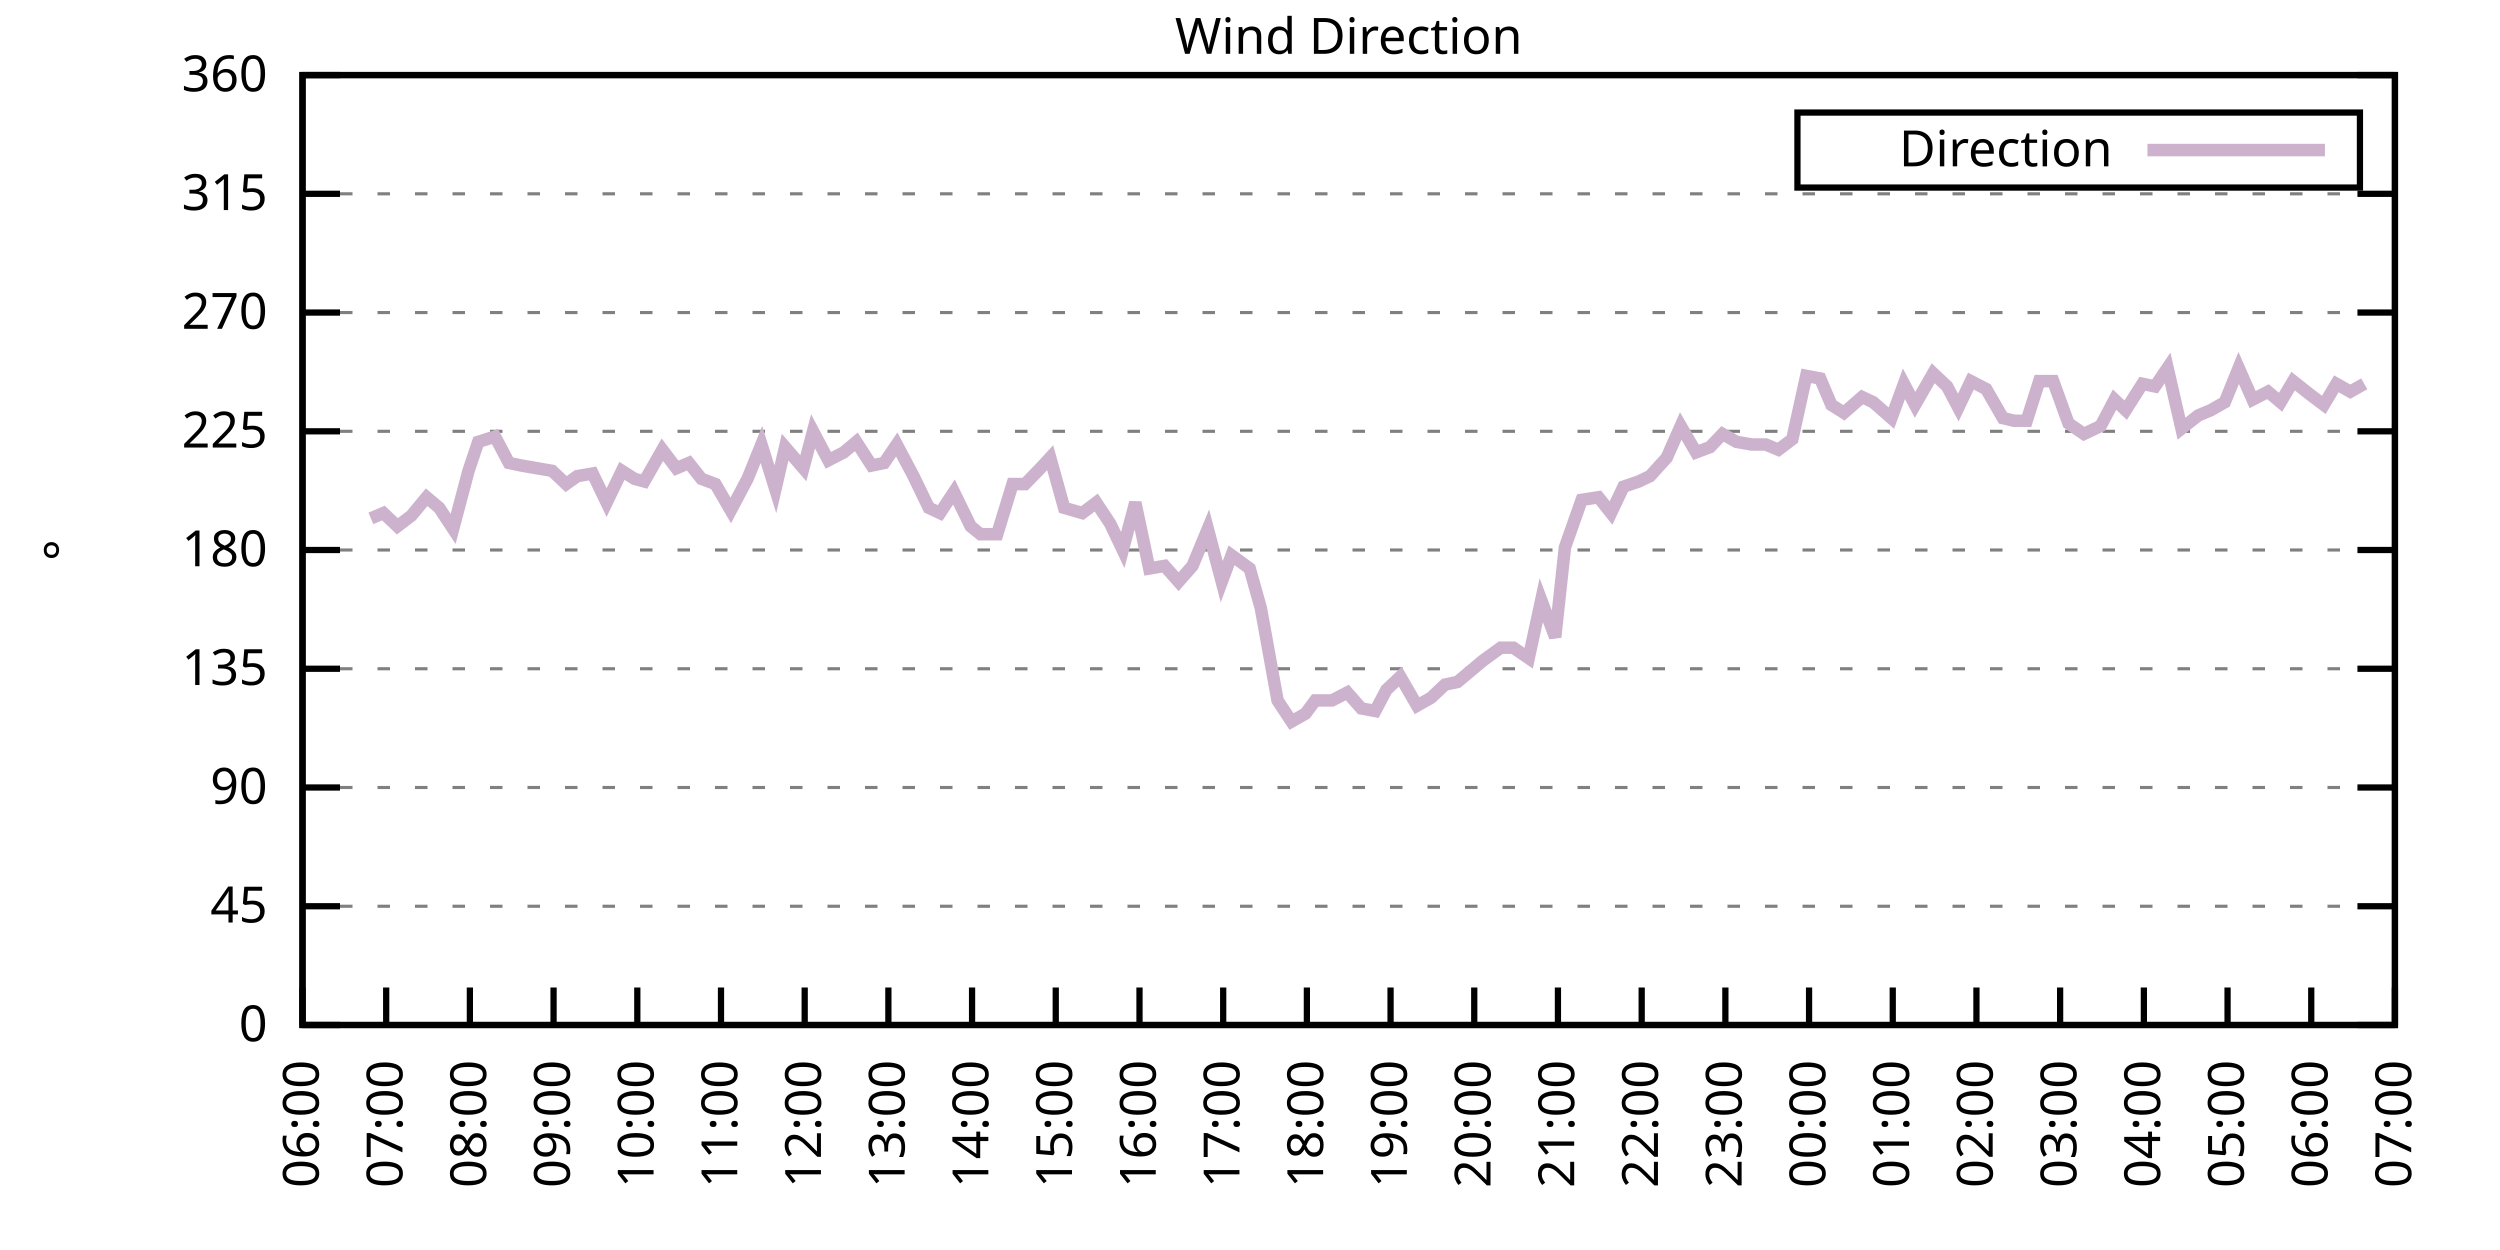
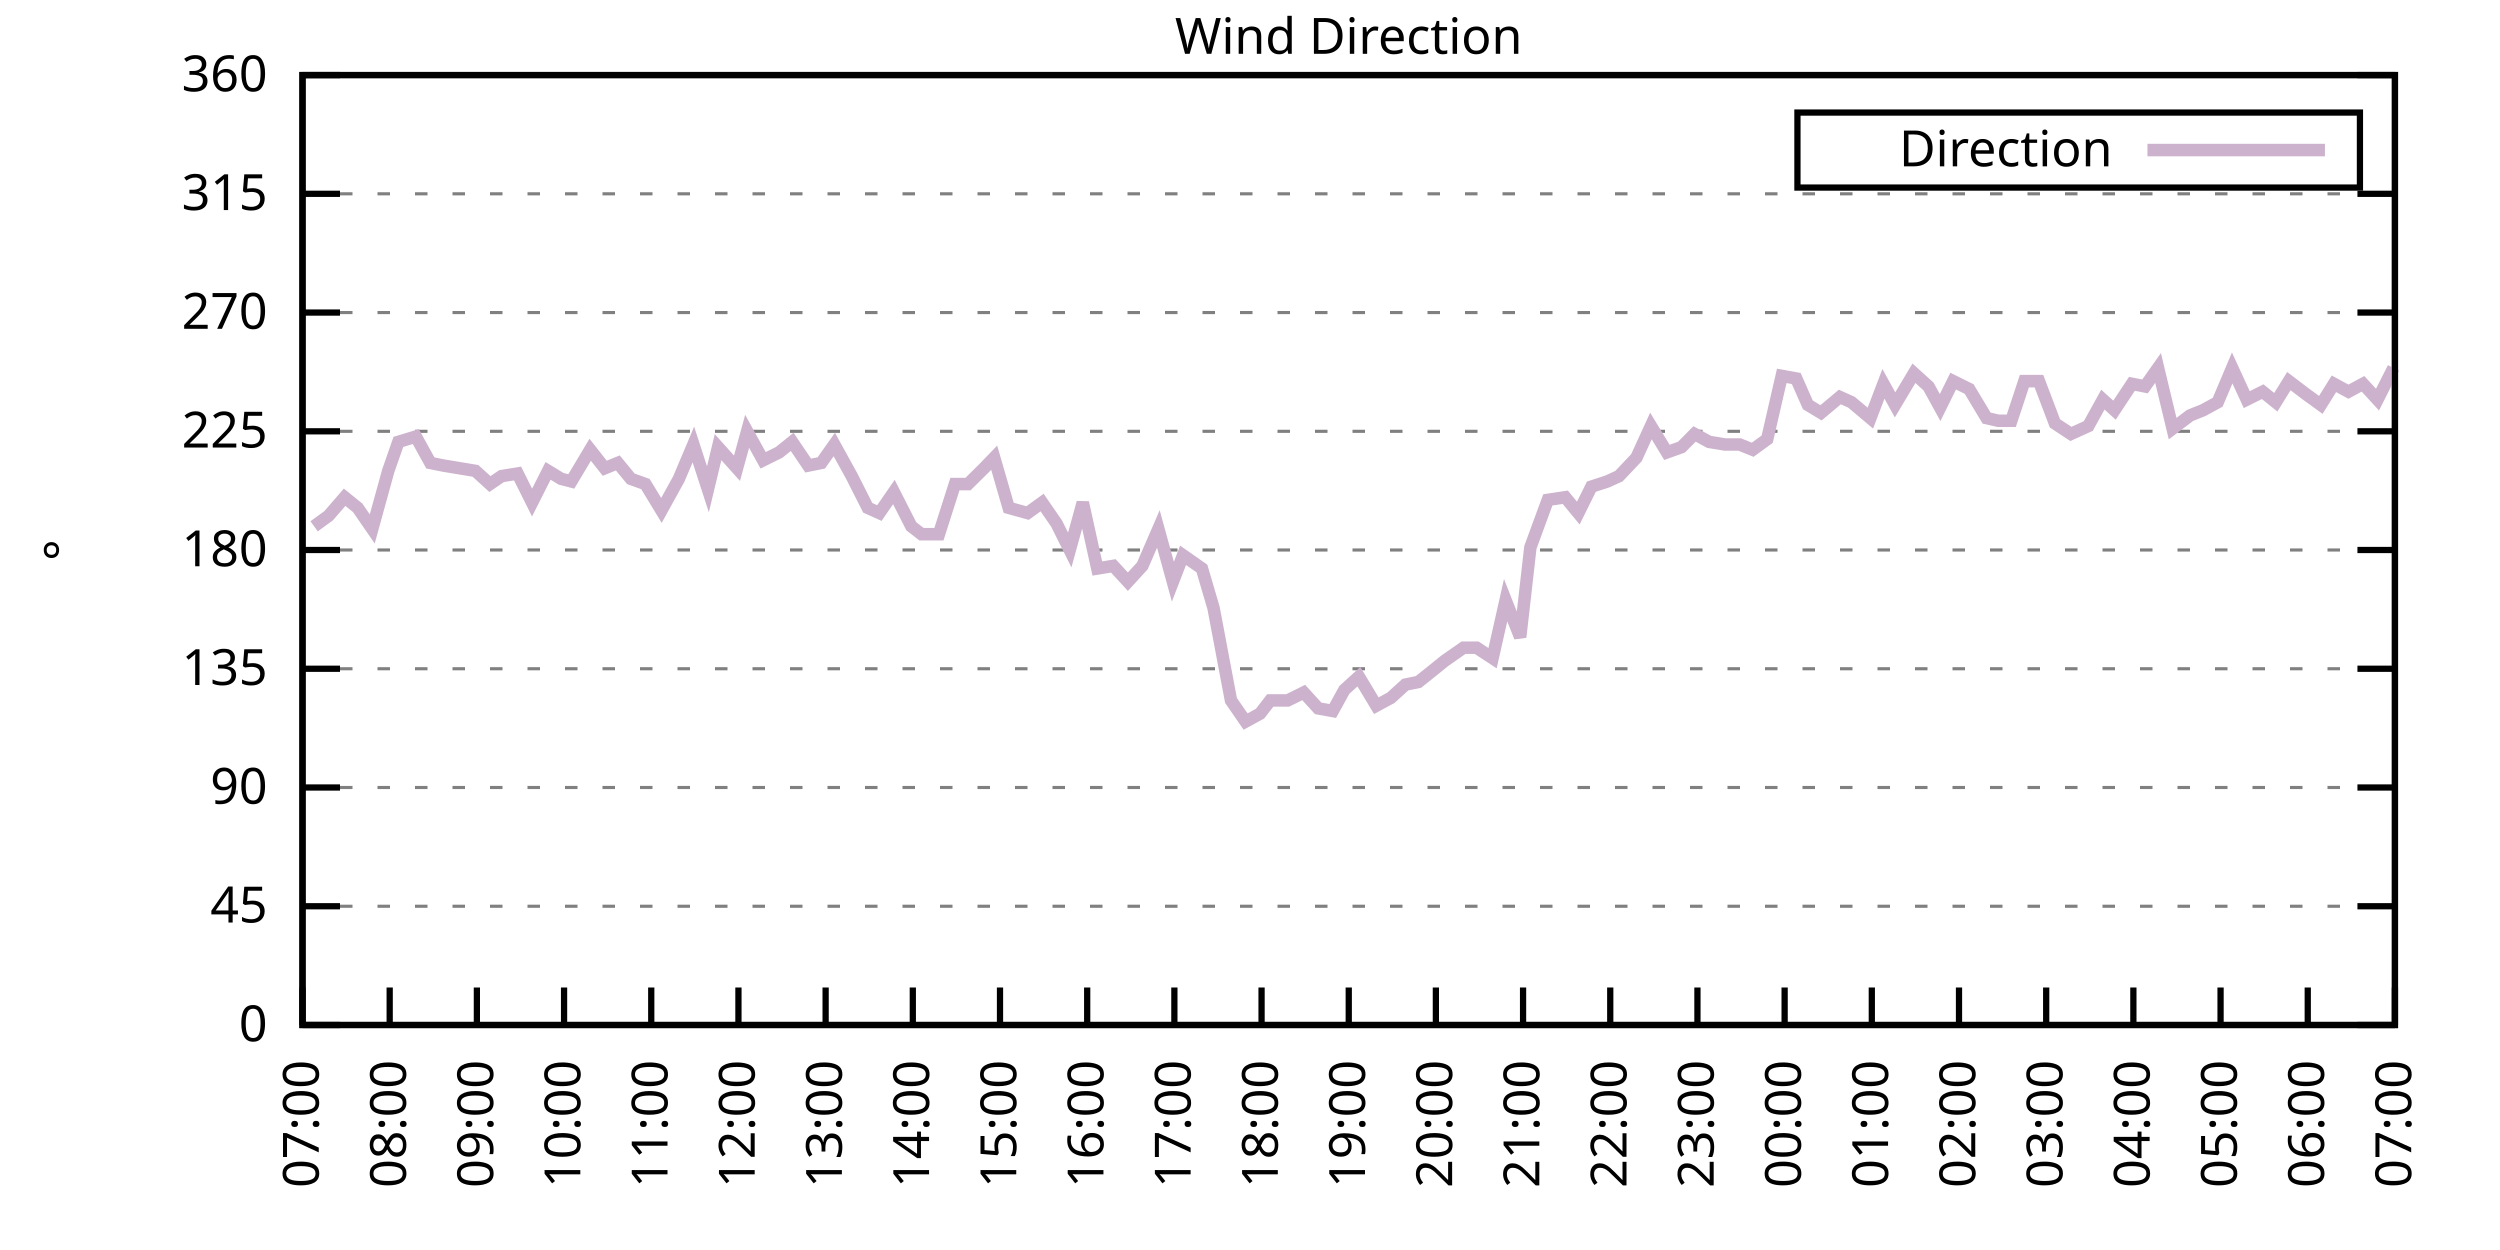
<svg xmlns="http://www.w3.org/2000/svg" xmlns:xlink="http://www.w3.org/1999/xlink" width="400" height="200" viewBox="0 0 400 200">
  <g id="gnuplot_canvas">
    <rect x="0" y="0" width="400" height="200" fill="none" />
    <defs>
      <circle id="gpDot" r="0.5" stroke-width="0.5" stroke="currentColor" />
      <path id="gpPt0" stroke-width="0.333" stroke="currentColor" d="M-1,0 h2 M0,-1 v2" />
      <path id="gpPt1" stroke-width="0.333" stroke="currentColor" d="M-1,-1 L1,1 M1,-1 L-1,1" />
      <path id="gpPt2" stroke-width="0.333" stroke="currentColor" d="M-1,0 L1,0 M0,-1 L0,1 M-1,-1 L1,1 M-1,1 L1,-1" />
      <rect id="gpPt3" stroke-width="0.333" stroke="currentColor" x="-1" y="-1" width="2" height="2" />
      <rect id="gpPt4" stroke-width="0.333" stroke="currentColor" fill="currentColor" x="-1" y="-1" width="2" height="2" />
      <circle id="gpPt5" stroke-width="0.333" stroke="currentColor" cx="0" cy="0" r="1" />
      <use xlink:href="#gpPt5" id="gpPt6" fill="currentColor" stroke="none" />
      <path id="gpPt7" stroke-width="0.333" stroke="currentColor" d="M0,-1.33 L-1.33,0.67 L1.33,0.67 z" />
      <use xlink:href="#gpPt7" id="gpPt8" fill="currentColor" stroke="none" />
      <use xlink:href="#gpPt7" id="gpPt9" stroke="currentColor" transform="rotate(180)" />
      <use xlink:href="#gpPt9" id="gpPt10" fill="currentColor" stroke="none" />
      <use xlink:href="#gpPt3" id="gpPt11" stroke="currentColor" transform="rotate(45)" />
      <use xlink:href="#gpPt11" id="gpPt12" fill="currentColor" stroke="none" />
      <path id="gpPt13" stroke-width="0.333" stroke="currentColor" d="M0,1.330 L1.265,0.411 L0.782,-1.067 L-0.782,-1.076 L-1.265,0.411 z" />
      <use xlink:href="#gpPt13" id="gpPt14" fill="currentColor" stroke="none" />
      <filter id="textbox" filterUnits="objectBoundingBox" x="0" y="0" height="1" width="1">
        <feFlood flood-color="white" flood-opacity="1" result="bgnd" />
        <feComposite in="SourceGraphic" in2="bgnd" operator="atop" />
      </filter>
      <filter id="greybox" filterUnits="objectBoundingBox" x="0" y="0" height="1" width="1">
        <feFlood flood-color="lightgrey" flood-opacity="1" result="grey" />
        <feComposite in="SourceGraphic" in2="grey" operator="atop" />
      </filter>
    </defs>
    <g fill="none" color="white" stroke="currentColor" stroke-width="1.00" stroke-linecap="butt" stroke-linejoin="miter">
</g>
    <g fill="none" color="black" stroke="currentColor" stroke-width="1.00" stroke-linecap="butt" stroke-linejoin="miter">
      <g stroke="none" shape-rendering="crispEdges">
        <polygon fill="rgb(255, 255, 255)" points="48.40,164.00 383.18,164.00 383.18,12.02 48.40,12.02 " />
      </g>
    </g>
    <g fill="none" color="black" stroke="currentColor" stroke-width="1.00" stroke-linecap="butt" stroke-linejoin="miter">
</g>
    <g fill="none" color="black" stroke="black" stroke-width="0.50" stroke-linecap="butt" stroke-linejoin="miter">
</g>
    <g fill="none" color="gray" stroke="currentColor" stroke-width="0.50" stroke-linecap="butt" stroke-linejoin="miter">
      <path stroke="gray" stroke-dasharray="2,4" class="gridline" d="M48.40,164.00 L383.19,164.00  " />
    </g>
    <g fill="none" color="gray" stroke="gray" stroke-width="1.00" stroke-linecap="butt" stroke-linejoin="miter">
</g>
    <g fill="none" color="black" stroke="currentColor" stroke-width="1.00" stroke-linecap="butt" stroke-linejoin="miter">
      <path stroke="black" d="M48.40,164.00 L54.40,164.00 M383.19,164.00 L377.19,164.00  " />
      <g transform="translate(42.80,166.60)" stroke="none" fill="black" font-family="Sans" font-size="8.00" text-anchor="end">
        <text>
          <tspan font-family="Sans"> 0</tspan>
        </text>
      </g>
    </g>
    <g fill="none" color="black" stroke="currentColor" stroke-width="1.00" stroke-linecap="butt" stroke-linejoin="miter">
</g>
    <g fill="none" color="black" stroke="black" stroke-width="0.50" stroke-linecap="butt" stroke-linejoin="miter">
</g>
    <g fill="none" color="gray" stroke="currentColor" stroke-width="0.50" stroke-linecap="butt" stroke-linejoin="miter">
      <path stroke="gray" stroke-dasharray="2,4" class="gridline" d="M48.40,145.00 L383.19,145.00  " />
    </g>
    <g fill="none" color="gray" stroke="gray" stroke-width="1.00" stroke-linecap="butt" stroke-linejoin="miter">
</g>
    <g fill="none" color="black" stroke="currentColor" stroke-width="1.00" stroke-linecap="butt" stroke-linejoin="miter">
      <path stroke="black" d="M48.40,145.00 L54.40,145.00 M383.19,145.00 L377.19,145.00  " />
      <g transform="translate(42.80,147.60)" stroke="none" fill="black" font-family="Sans" font-size="8.00" text-anchor="end">
        <text>
          <tspan font-family="Sans"> 45</tspan>
        </text>
      </g>
    </g>
    <g fill="none" color="black" stroke="currentColor" stroke-width="1.00" stroke-linecap="butt" stroke-linejoin="miter">
</g>
    <g fill="none" color="black" stroke="black" stroke-width="0.50" stroke-linecap="butt" stroke-linejoin="miter">
</g>
    <g fill="none" color="gray" stroke="currentColor" stroke-width="0.50" stroke-linecap="butt" stroke-linejoin="miter">
      <path stroke="gray" stroke-dasharray="2,4" class="gridline" d="M48.40,126.00 L383.19,126.00  " />
    </g>
    <g fill="none" color="gray" stroke="gray" stroke-width="1.00" stroke-linecap="butt" stroke-linejoin="miter">
</g>
    <g fill="none" color="black" stroke="currentColor" stroke-width="1.00" stroke-linecap="butt" stroke-linejoin="miter">
      <path stroke="black" d="M48.40,126.00 L54.40,126.00 M383.19,126.00 L377.19,126.00  " />
      <g transform="translate(42.80,128.60)" stroke="none" fill="black" font-family="Sans" font-size="8.00" text-anchor="end">
        <text>
          <tspan font-family="Sans"> 90</tspan>
        </text>
      </g>
    </g>
    <g fill="none" color="black" stroke="currentColor" stroke-width="1.00" stroke-linecap="butt" stroke-linejoin="miter">
</g>
    <g fill="none" color="black" stroke="black" stroke-width="0.50" stroke-linecap="butt" stroke-linejoin="miter">
</g>
    <g fill="none" color="gray" stroke="currentColor" stroke-width="0.50" stroke-linecap="butt" stroke-linejoin="miter">
      <path stroke="gray" stroke-dasharray="2,4" class="gridline" d="M48.40,107.00 L383.19,107.00  " />
    </g>
    <g fill="none" color="gray" stroke="gray" stroke-width="1.00" stroke-linecap="butt" stroke-linejoin="miter">
</g>
    <g fill="none" color="black" stroke="currentColor" stroke-width="1.00" stroke-linecap="butt" stroke-linejoin="miter">
      <path stroke="black" d="M48.40,107.00 L54.40,107.00 M383.19,107.00 L377.19,107.00  " />
      <g transform="translate(42.80,109.60)" stroke="none" fill="black" font-family="Sans" font-size="8.00" text-anchor="end">
        <text>
          <tspan font-family="Sans"> 135</tspan>
        </text>
      </g>
    </g>
    <g fill="none" color="black" stroke="currentColor" stroke-width="1.00" stroke-linecap="butt" stroke-linejoin="miter">
</g>
    <g fill="none" color="black" stroke="black" stroke-width="0.50" stroke-linecap="butt" stroke-linejoin="miter">
</g>
    <g fill="none" color="gray" stroke="currentColor" stroke-width="0.50" stroke-linecap="butt" stroke-linejoin="miter">
      <path stroke="gray" stroke-dasharray="2,4" class="gridline" d="M48.40,88.00 L383.19,88.00  " />
    </g>
    <g fill="none" color="gray" stroke="gray" stroke-width="1.00" stroke-linecap="butt" stroke-linejoin="miter">
</g>
    <g fill="none" color="black" stroke="currentColor" stroke-width="1.00" stroke-linecap="butt" stroke-linejoin="miter">
      <path stroke="black" d="M48.40,88.00 L54.40,88.00 M383.19,88.00 L377.19,88.00  " />
      <g transform="translate(42.80,90.60)" stroke="none" fill="black" font-family="Sans" font-size="8.00" text-anchor="end">
        <text>
          <tspan font-family="Sans"> 180</tspan>
        </text>
      </g>
    </g>
    <g fill="none" color="black" stroke="currentColor" stroke-width="1.00" stroke-linecap="butt" stroke-linejoin="miter">
</g>
    <g fill="none" color="black" stroke="black" stroke-width="0.50" stroke-linecap="butt" stroke-linejoin="miter">
</g>
    <g fill="none" color="gray" stroke="currentColor" stroke-width="0.50" stroke-linecap="butt" stroke-linejoin="miter">
      <path stroke="gray" stroke-dasharray="2,4" class="gridline" d="M48.40,69.01 L383.19,69.01  " />
    </g>
    <g fill="none" color="gray" stroke="gray" stroke-width="1.00" stroke-linecap="butt" stroke-linejoin="miter">
</g>
    <g fill="none" color="black" stroke="currentColor" stroke-width="1.00" stroke-linecap="butt" stroke-linejoin="miter">
      <path stroke="black" d="M48.40,69.01 L54.40,69.01 M383.19,69.01 L377.19,69.01  " />
      <g transform="translate(42.80,71.61)" stroke="none" fill="black" font-family="Sans" font-size="8.00" text-anchor="end">
        <text>
          <tspan font-family="Sans"> 225</tspan>
        </text>
      </g>
    </g>
    <g fill="none" color="black" stroke="currentColor" stroke-width="1.00" stroke-linecap="butt" stroke-linejoin="miter">
</g>
    <g fill="none" color="black" stroke="black" stroke-width="0.50" stroke-linecap="butt" stroke-linejoin="miter">
</g>
    <g fill="none" color="gray" stroke="currentColor" stroke-width="0.50" stroke-linecap="butt" stroke-linejoin="miter">
      <path stroke="gray" stroke-dasharray="2,4" class="gridline" d="M48.40,50.01 L383.19,50.01  " />
    </g>
    <g fill="none" color="gray" stroke="gray" stroke-width="1.00" stroke-linecap="butt" stroke-linejoin="miter">
</g>
    <g fill="none" color="black" stroke="currentColor" stroke-width="1.00" stroke-linecap="butt" stroke-linejoin="miter">
      <path stroke="black" d="M48.40,50.01 L54.40,50.01 M383.19,50.01 L377.19,50.01  " />
      <g transform="translate(42.80,52.61)" stroke="none" fill="black" font-family="Sans" font-size="8.00" text-anchor="end">
        <text>
          <tspan font-family="Sans"> 270</tspan>
        </text>
      </g>
    </g>
    <g fill="none" color="black" stroke="currentColor" stroke-width="1.00" stroke-linecap="butt" stroke-linejoin="miter">
</g>
    <g fill="none" color="black" stroke="black" stroke-width="0.50" stroke-linecap="butt" stroke-linejoin="miter">
</g>
    <g fill="none" color="gray" stroke="currentColor" stroke-width="0.50" stroke-linecap="butt" stroke-linejoin="miter">
      <path stroke="gray" stroke-dasharray="2,4" class="gridline" d="M48.40,31.01 L383.19,31.01  " />
    </g>
    <g fill="none" color="gray" stroke="gray" stroke-width="1.00" stroke-linecap="butt" stroke-linejoin="miter">
</g>
    <g fill="none" color="black" stroke="currentColor" stroke-width="1.00" stroke-linecap="butt" stroke-linejoin="miter">
      <path stroke="black" d="M48.40,31.01 L54.40,31.01 M383.19,31.01 L377.19,31.01  " />
      <g transform="translate(42.80,33.61)" stroke="none" fill="black" font-family="Sans" font-size="8.00" text-anchor="end">
        <text>
          <tspan font-family="Sans"> 315</tspan>
        </text>
      </g>
    </g>
    <g fill="none" color="black" stroke="currentColor" stroke-width="1.00" stroke-linecap="butt" stroke-linejoin="miter">
</g>
    <g fill="none" color="black" stroke="black" stroke-width="0.50" stroke-linecap="butt" stroke-linejoin="miter">
</g>
    <g fill="none" color="gray" stroke="currentColor" stroke-width="0.50" stroke-linecap="butt" stroke-linejoin="miter">
      <path stroke="gray" stroke-dasharray="2,4" class="gridline" d="M48.40,12.01 L383.19,12.01  " />
    </g>
    <g fill="none" color="gray" stroke="gray" stroke-width="1.00" stroke-linecap="butt" stroke-linejoin="miter">
</g>
    <g fill="none" color="black" stroke="currentColor" stroke-width="1.00" stroke-linecap="butt" stroke-linejoin="miter">
      <path stroke="black" d="M48.40,12.01 L54.40,12.01 M383.19,12.01 L377.19,12.01  " />
      <g transform="translate(42.80,14.61)" stroke="none" fill="black" font-family="Sans" font-size="8.00" text-anchor="end">
        <text>
          <tspan font-family="Sans"> 360</tspan>
        </text>
      </g>
    </g>
    <g fill="none" color="black" stroke="currentColor" stroke-width="1.00" stroke-linecap="butt" stroke-linejoin="miter">
      <path stroke="black" d="M48.40,164.00 L48.40,158.00  " />
      <g transform="translate(51.00,169.60) rotate(270.00)" stroke="none" fill="black" font-family="Sans" font-size="8.00" text-anchor="end">
        <text>
-           <tspan font-family="Sans">06:00</tspan>
-         </text>
-       </g>
-     </g>
-     <g fill="none" color="black" stroke="currentColor" stroke-width="1.00" stroke-linecap="butt" stroke-linejoin="miter">
-       <path stroke="black" d="M61.79,164.00 L61.79,158.00  " />
-       <g transform="translate(64.39,169.60) rotate(270.00)" stroke="none" fill="black" font-family="Sans" font-size="8.00" text-anchor="end">
-         <text>
          <tspan font-family="Sans">07:00</tspan>
        </text>
      </g>
    </g>
    <g fill="none" color="black" stroke="currentColor" stroke-width="1.00" stroke-linecap="butt" stroke-linejoin="miter">
-       <path stroke="black" d="M75.18,164.00 L75.18,158.00  " />
-       <g transform="translate(77.78,169.60) rotate(270.00)" stroke="none" fill="black" font-family="Sans" font-size="8.00" text-anchor="end">
+       <path stroke="black" d="M62.35,164.00 L62.35,158.00  " />
+       <g transform="translate(64.95,169.60) rotate(270.00)" stroke="none" fill="black" font-family="Sans" font-size="8.00" text-anchor="end">
        <text>
          <tspan font-family="Sans">08:00</tspan>
        </text>
      </g>
    </g>
    <g fill="none" color="black" stroke="currentColor" stroke-width="1.00" stroke-linecap="butt" stroke-linejoin="miter">
-       <path stroke="black" d="M88.57,164.00 L88.57,158.00  " />
-       <g transform="translate(91.17,169.60) rotate(270.00)" stroke="none" fill="black" font-family="Sans" font-size="8.00" text-anchor="end">
+       <path stroke="black" d="M76.30,164.00 L76.30,158.00  " />
+       <g transform="translate(78.90,169.60) rotate(270.00)" stroke="none" fill="black" font-family="Sans" font-size="8.00" text-anchor="end">
        <text>
          <tspan font-family="Sans">09:00</tspan>
        </text>
      </g>
    </g>
    <g fill="none" color="black" stroke="currentColor" stroke-width="1.00" stroke-linecap="butt" stroke-linejoin="miter">
-       <path stroke="black" d="M101.97,164.00 L101.97,158.00  " />
-       <g transform="translate(104.57,169.60) rotate(270.00)" stroke="none" fill="black" font-family="Sans" font-size="8.00" text-anchor="end">
+       <path stroke="black" d="M90.25,164.00 L90.25,158.00  " />
+       <g transform="translate(92.85,169.60) rotate(270.00)" stroke="none" fill="black" font-family="Sans" font-size="8.00" text-anchor="end">
        <text>
          <tspan font-family="Sans">10:00</tspan>
        </text>
      </g>
    </g>
    <g fill="none" color="black" stroke="currentColor" stroke-width="1.00" stroke-linecap="butt" stroke-linejoin="miter">
-       <path stroke="black" d="M115.36,164.00 L115.36,158.00  " />
-       <g transform="translate(117.96,169.60) rotate(270.00)" stroke="none" fill="black" font-family="Sans" font-size="8.00" text-anchor="end">
+       <path stroke="black" d="M104.20,164.00 L104.20,158.00  " />
+       <g transform="translate(106.80,169.60) rotate(270.00)" stroke="none" fill="black" font-family="Sans" font-size="8.00" text-anchor="end">
        <text>
          <tspan font-family="Sans">11:00</tspan>
        </text>
      </g>
    </g>
    <g fill="none" color="black" stroke="currentColor" stroke-width="1.00" stroke-linecap="butt" stroke-linejoin="miter">
-       <path stroke="black" d="M128.75,164.00 L128.75,158.00  " />
-       <g transform="translate(131.35,169.60) rotate(270.00)" stroke="none" fill="black" font-family="Sans" font-size="8.00" text-anchor="end">
+       <path stroke="black" d="M118.15,164.00 L118.15,158.00  " />
+       <g transform="translate(120.75,169.60) rotate(270.00)" stroke="none" fill="black" font-family="Sans" font-size="8.00" text-anchor="end">
        <text>
          <tspan font-family="Sans">12:00</tspan>
        </text>
      </g>
    </g>
    <g fill="none" color="black" stroke="currentColor" stroke-width="1.00" stroke-linecap="butt" stroke-linejoin="miter">
-       <path stroke="black" d="M142.14,164.00 L142.14,158.00  " />
-       <g transform="translate(144.74,169.60) rotate(270.00)" stroke="none" fill="black" font-family="Sans" font-size="8.00" text-anchor="end">
+       <path stroke="black" d="M132.10,164.00 L132.10,158.00  " />
+       <g transform="translate(134.70,169.60) rotate(270.00)" stroke="none" fill="black" font-family="Sans" font-size="8.00" text-anchor="end">
        <text>
          <tspan font-family="Sans">13:00</tspan>
        </text>
      </g>
    </g>
    <g fill="none" color="black" stroke="currentColor" stroke-width="1.00" stroke-linecap="butt" stroke-linejoin="miter">
-       <path stroke="black" d="M155.53,164.00 L155.53,158.00  " />
-       <g transform="translate(158.13,169.60) rotate(270.00)" stroke="none" fill="black" font-family="Sans" font-size="8.00" text-anchor="end">
+       <path stroke="black" d="M146.05,164.00 L146.05,158.00  " />
+       <g transform="translate(148.65,169.60) rotate(270.00)" stroke="none" fill="black" font-family="Sans" font-size="8.00" text-anchor="end">
        <text>
          <tspan font-family="Sans">14:00</tspan>
        </text>
      </g>
    </g>
    <g fill="none" color="black" stroke="currentColor" stroke-width="1.00" stroke-linecap="butt" stroke-linejoin="miter">
-       <path stroke="black" d="M168.92,164.00 L168.92,158.00  " />
-       <g transform="translate(171.52,169.60) rotate(270.00)" stroke="none" fill="black" font-family="Sans" font-size="8.00" text-anchor="end">
+       <path stroke="black" d="M160.00,164.00 L160.00,158.00  " />
+       <g transform="translate(162.60,169.60) rotate(270.00)" stroke="none" fill="black" font-family="Sans" font-size="8.00" text-anchor="end">
        <text>
          <tspan font-family="Sans">15:00</tspan>
        </text>
      </g>
    </g>
    <g fill="none" color="black" stroke="currentColor" stroke-width="1.00" stroke-linecap="butt" stroke-linejoin="miter">
-       <path stroke="black" d="M182.32,164.00 L182.32,158.00  " />
-       <g transform="translate(184.92,169.60) rotate(270.00)" stroke="none" fill="black" font-family="Sans" font-size="8.00" text-anchor="end">
+       <path stroke="black" d="M173.95,164.00 L173.95,158.00  " />
+       <g transform="translate(176.55,169.60) rotate(270.00)" stroke="none" fill="black" font-family="Sans" font-size="8.00" text-anchor="end">
        <text>
          <tspan font-family="Sans">16:00</tspan>
        </text>
      </g>
    </g>
    <g fill="none" color="black" stroke="currentColor" stroke-width="1.00" stroke-linecap="butt" stroke-linejoin="miter">
-       <path stroke="black" d="M195.71,164.00 L195.71,158.00  " />
-       <g transform="translate(198.31,169.60) rotate(270.00)" stroke="none" fill="black" font-family="Sans" font-size="8.00" text-anchor="end">
+       <path stroke="black" d="M187.90,164.00 L187.90,158.00  " />
+       <g transform="translate(190.50,169.60) rotate(270.00)" stroke="none" fill="black" font-family="Sans" font-size="8.00" text-anchor="end">
        <text>
          <tspan font-family="Sans">17:00</tspan>
        </text>
      </g>
    </g>
    <g fill="none" color="black" stroke="currentColor" stroke-width="1.00" stroke-linecap="butt" stroke-linejoin="miter">
-       <path stroke="black" d="M209.10,164.00 L209.10,158.00  " />
-       <g transform="translate(211.70,169.60) rotate(270.00)" stroke="none" fill="black" font-family="Sans" font-size="8.00" text-anchor="end">
+       <path stroke="black" d="M201.85,164.00 L201.85,158.00  " />
+       <g transform="translate(204.45,169.60) rotate(270.00)" stroke="none" fill="black" font-family="Sans" font-size="8.00" text-anchor="end">
        <text>
          <tspan font-family="Sans">18:00</tspan>
        </text>
      </g>
    </g>
    <g fill="none" color="black" stroke="currentColor" stroke-width="1.00" stroke-linecap="butt" stroke-linejoin="miter">
-       <path stroke="black" d="M222.49,164.00 L222.49,158.00  " />
-       <g transform="translate(225.09,169.60) rotate(270.00)" stroke="none" fill="black" font-family="Sans" font-size="8.00" text-anchor="end">
+       <path stroke="black" d="M215.80,164.00 L215.80,158.00  " />
+       <g transform="translate(218.40,169.60) rotate(270.00)" stroke="none" fill="black" font-family="Sans" font-size="8.00" text-anchor="end">
        <text>
          <tspan font-family="Sans">19:00</tspan>
        </text>
      </g>
    </g>
    <g fill="none" color="black" stroke="currentColor" stroke-width="1.00" stroke-linecap="butt" stroke-linejoin="miter">
-       <path stroke="black" d="M235.88,164.00 L235.88,158.00  " />
-       <g transform="translate(238.48,169.60) rotate(270.00)" stroke="none" fill="black" font-family="Sans" font-size="8.00" text-anchor="end">
+       <path stroke="black" d="M229.74,164.00 L229.74,158.00  " />
+       <g transform="translate(232.34,169.60) rotate(270.00)" stroke="none" fill="black" font-family="Sans" font-size="8.00" text-anchor="end">
        <text>
          <tspan font-family="Sans">20:00</tspan>
        </text>
      </g>
    </g>
    <g fill="none" color="black" stroke="currentColor" stroke-width="1.00" stroke-linecap="butt" stroke-linejoin="miter">
-       <path stroke="black" d="M249.27,164.00 L249.27,158.00  " />
-       <g transform="translate(251.87,169.60) rotate(270.00)" stroke="none" fill="black" font-family="Sans" font-size="8.00" text-anchor="end">
+       <path stroke="black" d="M243.69,164.00 L243.69,158.00  " />
+       <g transform="translate(246.29,169.60) rotate(270.00)" stroke="none" fill="black" font-family="Sans" font-size="8.00" text-anchor="end">
        <text>
          <tspan font-family="Sans">21:00</tspan>
        </text>
      </g>
    </g>
    <g fill="none" color="black" stroke="currentColor" stroke-width="1.00" stroke-linecap="butt" stroke-linejoin="miter">
-       <path stroke="black" d="M262.67,164.00 L262.67,158.00  " />
-       <g transform="translate(265.27,169.60) rotate(270.00)" stroke="none" fill="black" font-family="Sans" font-size="8.00" text-anchor="end">
+       <path stroke="black" d="M257.64,164.00 L257.64,158.00  " />
+       <g transform="translate(260.24,169.60) rotate(270.00)" stroke="none" fill="black" font-family="Sans" font-size="8.00" text-anchor="end">
        <text>
          <tspan font-family="Sans">22:00</tspan>
        </text>
      </g>
    </g>
    <g fill="none" color="black" stroke="currentColor" stroke-width="1.00" stroke-linecap="butt" stroke-linejoin="miter">
-       <path stroke="black" d="M276.06,164.00 L276.06,158.00  " />
-       <g transform="translate(278.66,169.60) rotate(270.00)" stroke="none" fill="black" font-family="Sans" font-size="8.00" text-anchor="end">
+       <path stroke="black" d="M271.59,164.00 L271.59,158.00  " />
+       <g transform="translate(274.19,169.60) rotate(270.00)" stroke="none" fill="black" font-family="Sans" font-size="8.00" text-anchor="end">
        <text>
          <tspan font-family="Sans">23:00</tspan>
        </text>
      </g>
    </g>
    <g fill="none" color="black" stroke="currentColor" stroke-width="1.00" stroke-linecap="butt" stroke-linejoin="miter">
-       <path stroke="black" d="M289.45,164.00 L289.45,158.00  " />
-       <g transform="translate(292.05,169.60) rotate(270.00)" stroke="none" fill="black" font-family="Sans" font-size="8.00" text-anchor="end">
+       <path stroke="black" d="M285.54,164.00 L285.54,158.00  " />
+       <g transform="translate(288.14,169.60) rotate(270.00)" stroke="none" fill="black" font-family="Sans" font-size="8.00" text-anchor="end">
        <text>
          <tspan font-family="Sans">00:00</tspan>
        </text>
      </g>
    </g>
    <g fill="none" color="black" stroke="currentColor" stroke-width="1.00" stroke-linecap="butt" stroke-linejoin="miter">
-       <path stroke="black" d="M302.84,164.00 L302.84,158.00  " />
-       <g transform="translate(305.44,169.60) rotate(270.00)" stroke="none" fill="black" font-family="Sans" font-size="8.00" text-anchor="end">
+       <path stroke="black" d="M299.49,164.00 L299.49,158.00  " />
+       <g transform="translate(302.09,169.60) rotate(270.00)" stroke="none" fill="black" font-family="Sans" font-size="8.00" text-anchor="end">
        <text>
          <tspan font-family="Sans">01:00</tspan>
        </text>
      </g>
    </g>
    <g fill="none" color="black" stroke="currentColor" stroke-width="1.00" stroke-linecap="butt" stroke-linejoin="miter">
-       <path stroke="black" d="M316.23,164.00 L316.23,158.00  " />
-       <g transform="translate(318.83,169.60) rotate(270.00)" stroke="none" fill="black" font-family="Sans" font-size="8.00" text-anchor="end">
+       <path stroke="black" d="M313.44,164.00 L313.44,158.00  " />
+       <g transform="translate(316.04,169.60) rotate(270.00)" stroke="none" fill="black" font-family="Sans" font-size="8.00" text-anchor="end">
        <text>
          <tspan font-family="Sans">02:00</tspan>
        </text>
      </g>
    </g>
    <g fill="none" color="black" stroke="currentColor" stroke-width="1.00" stroke-linecap="butt" stroke-linejoin="miter">
-       <path stroke="black" d="M329.62,164.00 L329.62,158.00  " />
-       <g transform="translate(332.22,169.60) rotate(270.00)" stroke="none" fill="black" font-family="Sans" font-size="8.00" text-anchor="end">
+       <path stroke="black" d="M327.39,164.00 L327.39,158.00  " />
+       <g transform="translate(329.99,169.60) rotate(270.00)" stroke="none" fill="black" font-family="Sans" font-size="8.00" text-anchor="end">
        <text>
          <tspan font-family="Sans">03:00</tspan>
        </text>
      </g>
    </g>
    <g fill="none" color="black" stroke="currentColor" stroke-width="1.00" stroke-linecap="butt" stroke-linejoin="miter">
-       <path stroke="black" d="M343.02,164.00 L343.02,158.00  " />
-       <g transform="translate(345.62,169.60) rotate(270.00)" stroke="none" fill="black" font-family="Sans" font-size="8.00" text-anchor="end">
+       <path stroke="black" d="M341.34,164.00 L341.34,158.00  " />
+       <g transform="translate(343.94,169.60) rotate(270.00)" stroke="none" fill="black" font-family="Sans" font-size="8.00" text-anchor="end">
        <text>
          <tspan font-family="Sans">04:00</tspan>
        </text>
      </g>
    </g>
    <g fill="none" color="black" stroke="currentColor" stroke-width="1.00" stroke-linecap="butt" stroke-linejoin="miter">
-       <path stroke="black" d="M356.41,164.00 L356.41,158.00  " />
-       <g transform="translate(359.01,169.60) rotate(270.00)" stroke="none" fill="black" font-family="Sans" font-size="8.00" text-anchor="end">
+       <path stroke="black" d="M355.29,164.00 L355.29,158.00  " />
+       <g transform="translate(357.89,169.60) rotate(270.00)" stroke="none" fill="black" font-family="Sans" font-size="8.00" text-anchor="end">
        <text>
          <tspan font-family="Sans">05:00</tspan>
        </text>
      </g>
    </g>
    <g fill="none" color="black" stroke="currentColor" stroke-width="1.00" stroke-linecap="butt" stroke-linejoin="miter">
-       <path stroke="black" d="M369.80,164.00 L369.80,158.00  " />
-       <g transform="translate(372.40,169.60) rotate(270.00)" stroke="none" fill="black" font-family="Sans" font-size="8.00" text-anchor="end">
+       <path stroke="black" d="M369.24,164.00 L369.24,158.00  " />
+       <g transform="translate(371.84,169.60) rotate(270.00)" stroke="none" fill="black" font-family="Sans" font-size="8.00" text-anchor="end">
        <text>
          <tspan font-family="Sans">06:00</tspan>
        </text>
      </g>
    </g>
    <g fill="none" color="black" stroke="currentColor" stroke-width="1.00" stroke-linecap="butt" stroke-linejoin="miter">
      <path stroke="black" d="M383.19,164.00 L383.19,158.00  " />
      <g transform="translate(385.79,169.60) rotate(270.00)" stroke="none" fill="black" font-family="Sans" font-size="8.00" text-anchor="end">
        <text>
          <tspan font-family="Sans">07:00</tspan>
        </text>
      </g>
    </g>
    <g fill="none" color="black" stroke="currentColor" stroke-width="1.00" stroke-linecap="butt" stroke-linejoin="miter">
</g>
    <g fill="none" color="black" stroke="currentColor" stroke-width="1.00" stroke-linecap="butt" stroke-linejoin="miter">
      <path stroke="black" d="M48.40,12.01 L48.40,164.00 L383.19,164.00 L383.19,12.01 L48.40,12.01 Z  " />
    </g>
    <g fill="none" color="black" stroke="currentColor" stroke-width="1.00" stroke-linecap="butt" stroke-linejoin="miter">
</g>
    <g fill="none" color="black" stroke="currentColor" stroke-width="1.00" stroke-linecap="butt" stroke-linejoin="miter">
      <path stroke="black" d="M287.59,30.01 L287.59,18.01 L377.59,18.01 L377.59,30.01 L287.59,30.01 Z  " />
    </g>
    <g id="Wind_direction_plot_1">
      <g fill="none" color="white" stroke="black" stroke-width="2.00" stroke-linecap="butt" stroke-linejoin="miter">
</g>
      <g fill="none" color="black" stroke="currentColor" stroke-width="2.00" stroke-linecap="butt" stroke-linejoin="miter">
        <g transform="translate(337.99,26.61)" stroke="none" fill="black" font-family="Sans" font-size="8.00" text-anchor="end">
          <text>
            <tspan font-family="Sans">Direction</tspan>
          </text>
        </g>
      </g>
      <g fill="none" color="black" stroke="currentColor" stroke-width="2.00" stroke-linecap="butt" stroke-linejoin="miter">
-         <path stroke="rgb(204, 178, 204)" d="M343.59,24.01 L371.99,24.01 M59.34,82.94 L61.35,82.09 L63.58,84.21 L65.81,82.52 L68.26,79.56 L70.27,81.25   L72.50,84.63 L74.96,75.34 L76.52,70.70 L79.20,69.85 L81.43,74.07 L83.44,74.49 L88.35,75.34 L90.58,77.45   L92.37,76.18 L94.82,75.76 L97.06,80.41 L99.51,75.34 L101.52,76.61 L103.08,77.03 L105.98,71.96 L108.22,74.92   L110.22,74.07 L112.23,76.61 L114.47,77.45 L116.92,81.67 L119.60,76.61 L121.83,71.12 L124.06,78.29 L125.62,71.54   L128.53,74.92 L130.09,69.01 L132.54,73.65 L135.00,72.38 L137.01,70.70 L139.46,74.49 L141.47,74.07 L143.48,71.12   L146.16,76.18 L148.61,81.25 L150.40,82.09 L152.63,78.72 L155.31,84.21 L156.87,85.47 L159.55,85.47 L162.01,77.45   L164.01,77.45 L166.47,74.92 L168.03,73.23 L170.26,81.25 L173.17,82.09 L175.40,80.41 L177.63,83.78 L179.64,88.00   L181.65,80.41 L183.88,90.96 L186.33,90.54 L188.57,93.07 L190.80,90.54 L193.25,84.63 L195.48,93.07 L197.05,88.85   L199.95,90.96 L201.73,97.29 L204.41,112.07 L206.64,115.45 L208.88,114.18 L210.44,112.07 L213.12,112.07 L215.57,110.80   L217.80,113.34 L220.04,113.76 L221.82,110.38 L224.05,108.27 L226.73,112.91 L228.96,111.65 L231.20,109.54 L233.20,109.11   L235.21,107.43 L237.22,105.74 L240.12,103.63 L242.13,103.63 L244.59,105.31 L246.60,96.03 L248.83,101.94 L250.39,87.58   L253.07,79.98 L255.75,79.56 L257.76,82.09 L259.76,77.87 L262.22,77.03 L264.00,76.18 L266.68,73.23 L268.92,68.16   L271.37,72.38 L273.60,71.54 L275.61,69.43 L277.84,70.70 L280.30,71.12 L282.53,71.12 L284.54,71.96 L286.77,70.27   L289.00,60.14 L291.23,60.56 L293.02,64.78 L295.03,66.05 L297.93,63.52 L299.72,64.36 L302.62,66.90 L304.63,61.41   L306.41,64.78 L309.31,59.72 L311.54,61.83 L313.33,65.21 L315.34,60.98 L317.79,62.25 L320.47,66.90 L322.26,67.32   L324.27,67.32 L326.28,60.98 L328.51,60.98 L330.96,67.74 L333.42,69.43 L336.10,68.16 L338.33,63.94 L340.11,65.63   L342.79,61.41 L344.80,61.83 L346.81,58.87 L349.04,68.58 L351.72,66.47 L353.73,65.63 L355.96,64.36 L358.19,58.87   L360.42,63.94 L362.88,62.67 L364.89,64.36 L366.90,60.98 L369.58,63.10 L371.81,64.78 L373.82,61.41 L376.05,62.67   L378.28,61.41  " />
+         <path stroke="rgb(204, 178, 204)" d="M343.59,24.01 L371.99,24.01 M50.26,84.21 L52.58,82.52 L55.14,79.56 L57.23,81.25 L59.56,84.63 L62.12,75.34   L63.74,70.70 L66.53,69.85 L68.86,74.07 L70.95,74.49 L76.07,75.34 L78.39,77.45 L80.25,76.18 L82.81,75.76   L85.13,80.41 L87.69,75.34 L89.78,76.61 L91.41,77.03 L94.43,71.96 L96.76,74.92 L98.85,74.07 L100.94,76.61   L103.27,77.45 L105.83,81.67 L108.62,76.61 L110.94,71.12 L113.27,78.29 L114.89,71.54 L117.92,74.92 L119.54,69.01   L122.10,73.65 L124.66,72.38 L126.75,70.70 L129.31,74.49 L131.40,74.07 L133.49,71.12 L136.28,76.18 L138.84,81.25   L140.70,82.09 L143.02,78.72 L145.81,84.21 L147.44,85.47 L150.23,85.47 L152.79,77.45 L154.88,77.45 L157.44,74.92   L159.07,73.23 L161.39,81.25 L164.41,82.09 L166.74,80.41 L169.06,83.78 L171.16,88.00 L173.25,80.41 L175.57,90.96   L178.13,90.54 L180.46,93.07 L182.78,90.54 L185.34,84.63 L187.66,93.07 L189.29,88.85 L192.31,90.96 L194.17,97.29   L196.96,112.07 L199.29,115.45 L201.61,114.18 L203.24,112.07 L206.03,112.07 L208.59,110.80 L210.91,113.34 L213.24,113.76   L215.10,110.38 L217.42,108.27 L220.21,112.91 L222.54,111.65 L224.86,109.54 L226.95,109.11 L229.05,107.43 L231.14,105.74   L234.16,103.63 L236.25,103.63 L238.81,105.31 L240.90,96.03 L243.23,101.94 L244.86,87.58 L247.65,79.98 L250.44,79.56   L252.53,82.09 L254.62,77.87 L257.18,77.03 L259.04,76.18 L261.83,73.23 L264.15,68.16 L266.71,72.38 L269.04,71.54   L271.13,69.43 L273.45,70.70 L276.01,71.12 L278.34,71.12 L280.43,71.96 L282.75,70.27 L285.08,60.14 L287.40,60.56   L289.26,64.78 L291.36,66.05 L294.38,63.52 L296.24,64.36 L299.26,66.90 L301.35,61.41 L303.21,64.78 L306.23,59.72   L308.56,61.83 L310.42,65.21 L312.51,60.98 L315.07,62.25 L317.86,66.90 L319.72,67.32 L321.81,67.32 L323.90,60.98   L326.23,60.98 L328.79,67.74 L331.34,69.43 L334.13,68.16 L336.46,63.94 L338.32,65.63 L341.11,61.41 L343.20,61.83   L345.29,58.87 L347.62,68.58 L350.41,66.47 L352.50,65.63 L354.83,64.36 L357.15,58.87 L359.48,63.94 L362.03,62.67   L364.13,64.36 L366.22,60.98 L369.01,63.10 L371.33,64.78 L373.43,61.41 L375.75,62.67 L378.08,61.41 L380.40,63.94   L382.96,58.87  " />
      </g>
    </g>
    <g fill="none" color="black" stroke="currentColor" stroke-width="2.00" stroke-linecap="butt" stroke-linejoin="miter">
</g>
    <g fill="none" color="black" stroke="black" stroke-width="1.00" stroke-linecap="butt" stroke-linejoin="miter">
</g>
    <g fill="none" color="black" stroke="currentColor" stroke-width="1.00" stroke-linecap="butt" stroke-linejoin="miter">
      <path stroke="black" d="M48.40,12.01 L48.40,164.00 L383.19,164.00 L383.19,12.01 L48.40,12.01 Z  " />
      <g transform="translate(12.80,88.01) rotate(270.00)" stroke="none" fill="black" font-family="Sans" font-size="8.00" text-anchor="middle">
        <text>
          <tspan font-family="Sans">°</tspan>
        </text>
      </g>
    </g>
    <g fill="none" color="black" stroke="currentColor" stroke-width="1.00" stroke-linecap="butt" stroke-linejoin="miter">
</g>
    <g fill="none" color="black" stroke="currentColor" stroke-width="1.00" stroke-linecap="butt" stroke-linejoin="miter">
      <g transform="translate(215.79,8.61)" stroke="none" fill="black" font-family="Sans" font-size="8.00" text-anchor="middle">
        <text>
          <tspan font-family="Sans">Wind Direction</tspan>
        </text>
      </g>
    </g>
    <g fill="none" color="black" stroke="currentColor" stroke-width="1.00" stroke-linecap="butt" stroke-linejoin="miter">
</g>
  </g>
</svg>
